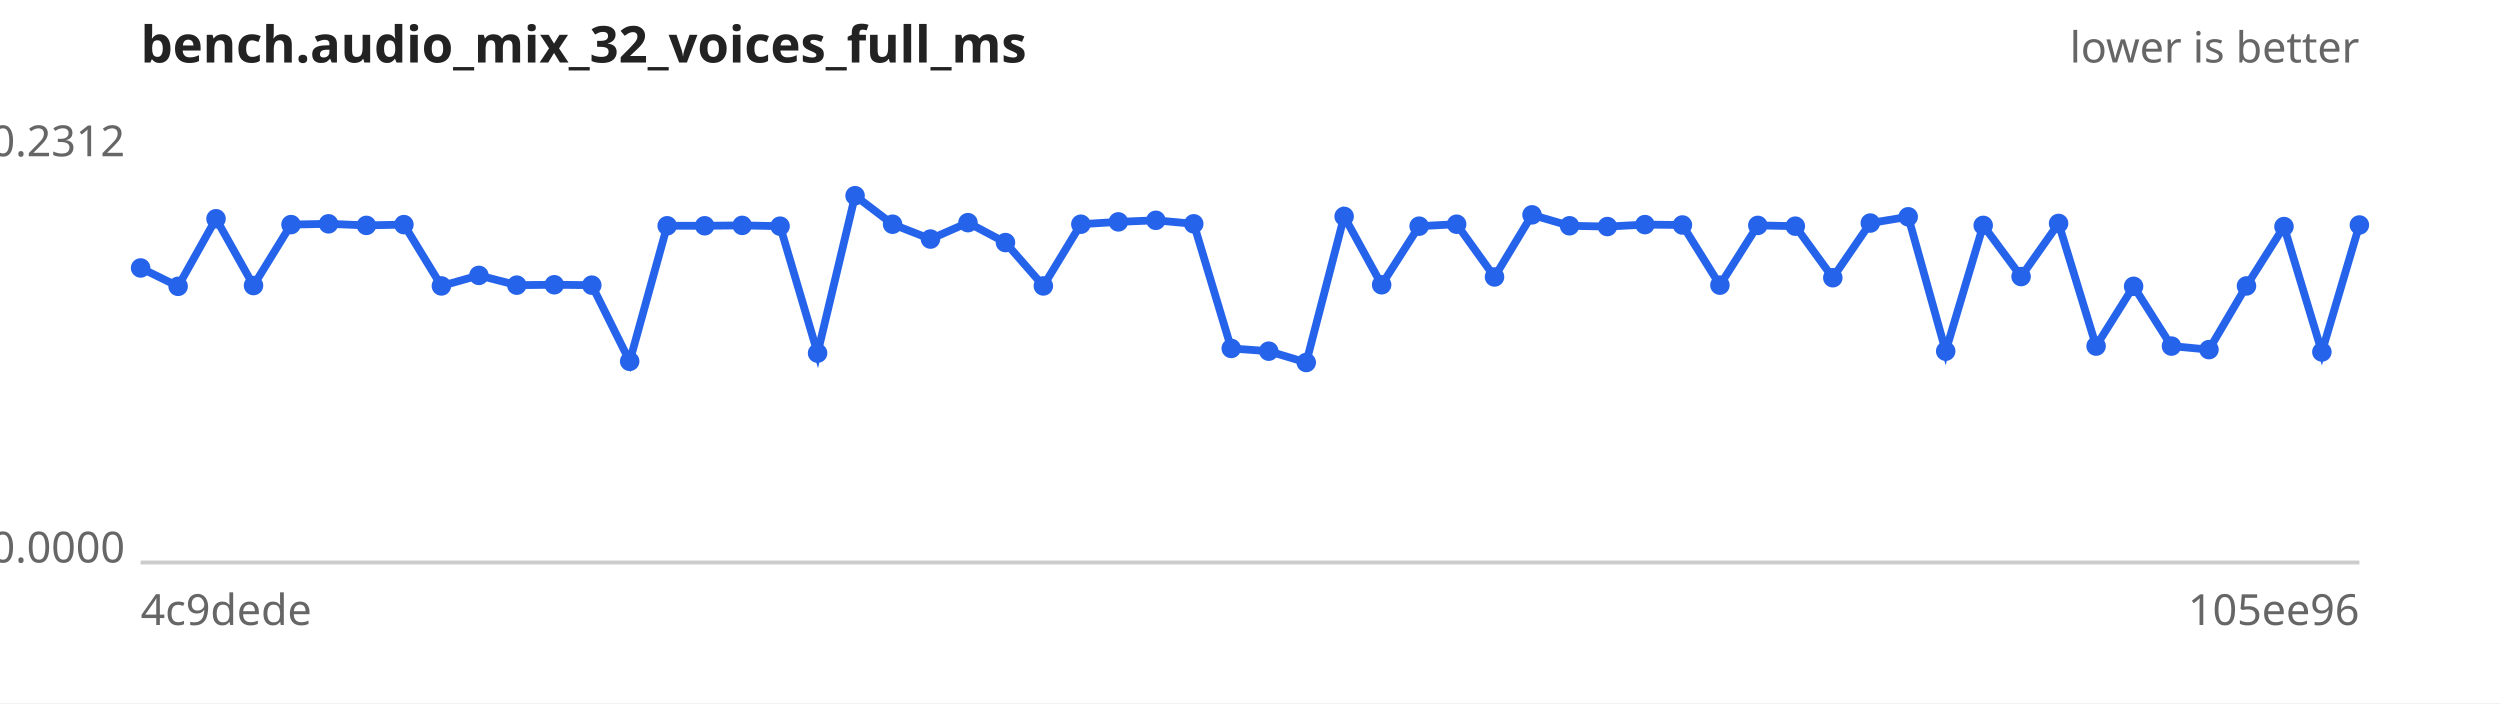
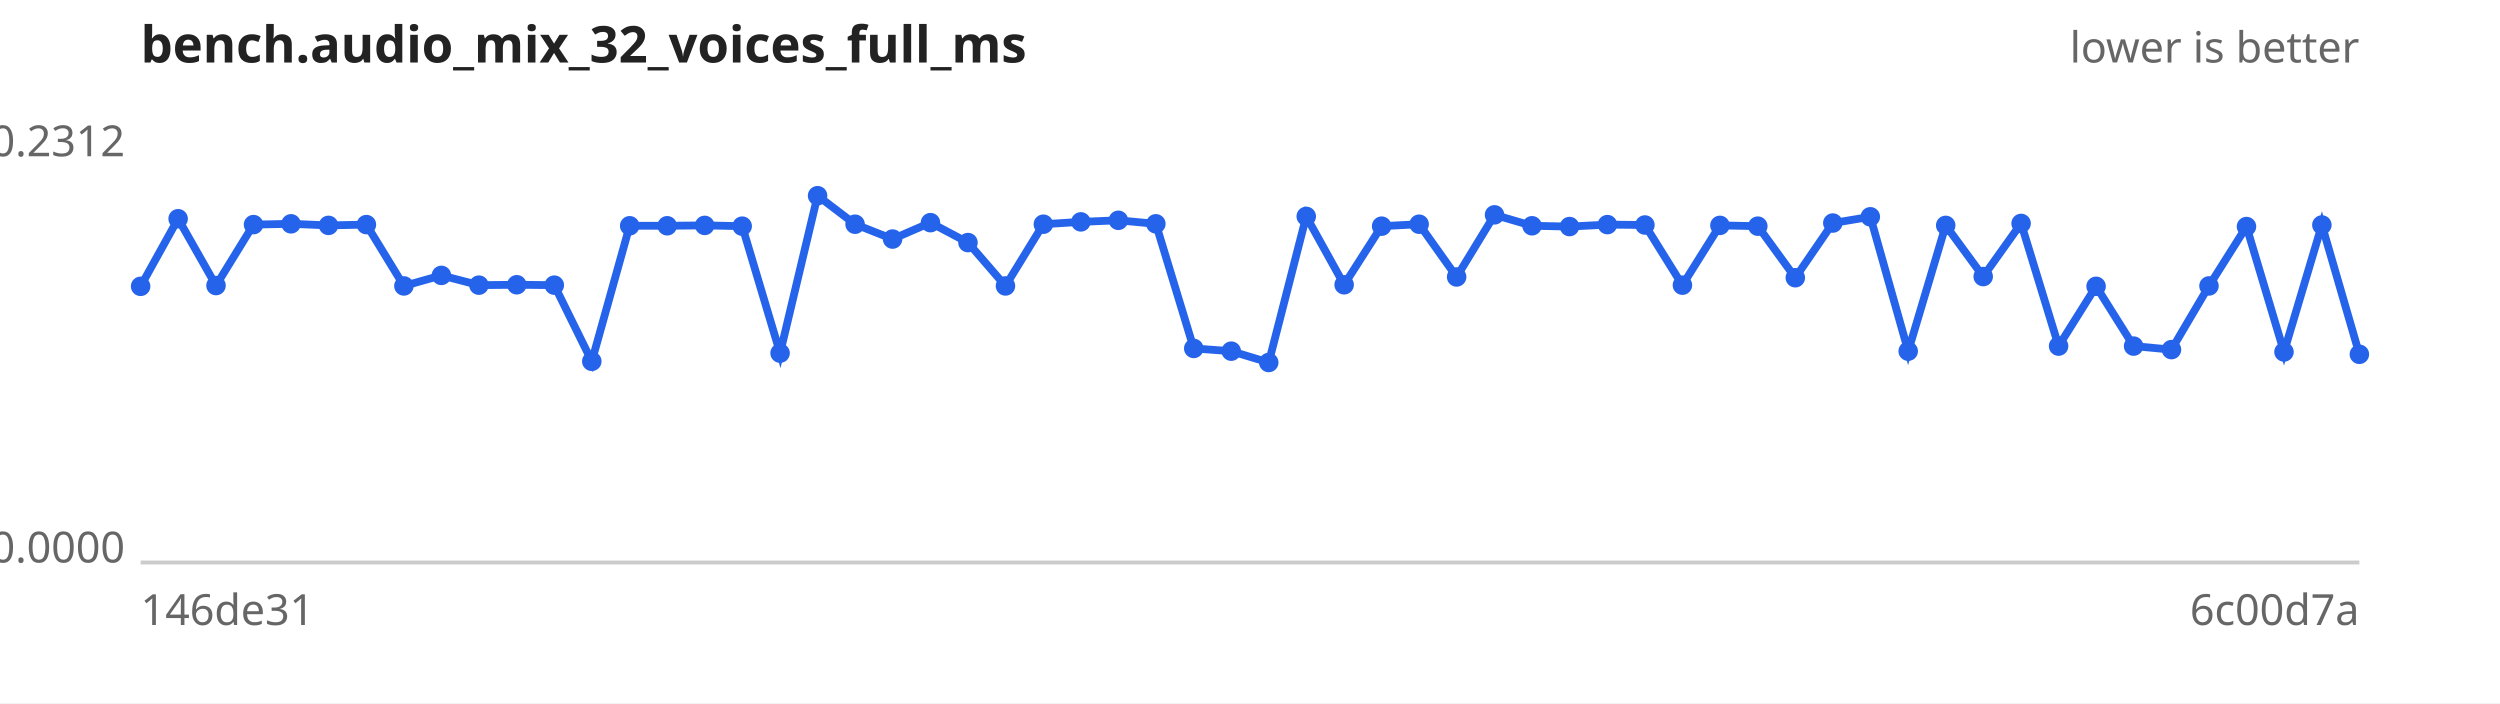
<svg xmlns="http://www.w3.org/2000/svg" width="640" height="180" viewBox="0 0 640 180" font-family="sans-serif" font-size="11">
  <rect width="640" height="180" fill="#ffffff" />
  <text x="36" y="16" font-size="13" font-weight="bold" fill="#222">bench.audio_mix_32_voices_full_ms</text>
  <text x="604" y="16" text-anchor="end" fill="#666">lower is better</text>
  <line x1="36" y1="144" x2="604" y2="144" stroke="#ccc" />
  <text x="32" y="40.0" text-anchor="end" fill="#666">0.2312</text>
  <text x="32" y="144.0" text-anchor="end" fill="#666">0.0000</text>
-   <text x="36" y="160" fill="#666">4c9dede</text>
-   <text x="604" y="160" text-anchor="end" fill="#666">105ee96</text>
-   <path d="M36.0,68.6 L45.6,73.3 L55.3,56.0 L64.9,73.1 L74.5,57.5 L84.1,57.3 L93.8,57.7 L103.4,57.5 L113.0,73.2 L122.6,70.5 L132.3,73.0 L141.9,72.9 L151.5,73.0 L161.2,92.5 L170.8,57.8 L180.4,57.8 L190.0,57.7 L199.7,57.9 L209.3,90.4 L218.9,50.1 L228.5,57.4 L238.2,61.2 L247.8,57.0 L257.4,62.1 L267.1,73.2 L276.7,57.4 L286.3,56.8 L295.9,56.4 L305.6,57.3 L315.2,89.2 L324.8,89.9 L334.4,92.8 L344.1,55.4 L353.7,72.9 L363.3,57.9 L372.9,57.4 L382.6,70.9 L392.2,55.0 L401.8,57.8 L411.5,58.0 L421.1,57.5 L430.7,57.6 L440.3,73.0 L450.0,57.7 L459.6,57.9 L469.2,71.1 L478.8,57.1 L488.5,55.5 L498.1,89.9 L507.7,57.7 L517.4,70.8 L527.0,57.2 L536.6,88.6 L546.2,73.3 L555.9,88.6 L565.5,89.5 L575.1,73.2 L584.7,58.0 L594.4,90.1 L604.0,57.6" fill="none" stroke="#2563eb" stroke-width="2" />
+   <text x="36" y="160" fill="#666">146de31</text>
+   <text x="604" y="160" text-anchor="end" fill="#666">6c00d7a</text>
+   <path d="M36.0,73.3 L45.6,56.0 L55.3,73.1 L64.9,57.5 L74.5,57.3 L84.1,57.7 L93.8,57.5 L103.4,73.2 L113.0,70.5 L122.6,73.0 L132.3,72.9 L141.9,73.0 L151.5,92.5 L161.2,57.8 L170.8,57.8 L180.4,57.7 L190.0,57.9 L199.7,90.4 L209.3,50.1 L218.9,57.4 L228.5,61.2 L238.2,57.0 L247.8,62.1 L257.4,73.2 L267.1,57.4 L276.7,56.8 L286.3,56.4 L295.9,57.3 L305.6,89.2 L315.2,89.9 L324.8,92.8 L334.4,55.4 L344.1,72.9 L353.7,57.9 L363.3,57.4 L372.9,70.9 L382.6,55.0 L392.2,57.8 L401.8,58.0 L411.5,57.5 L421.1,57.6 L430.7,73.0 L440.3,57.7 L450.0,57.9 L459.6,71.1 L469.2,57.1 L478.8,55.5 L488.5,89.9 L498.1,57.7 L507.7,70.8 L517.4,57.2 L527.0,88.6 L536.6,73.3 L546.2,88.6 L555.9,89.5 L565.5,73.2 L575.1,58.0 L584.7,90.1 L594.4,57.6 L604.0,90.7" fill="none" stroke="#2563eb" stroke-width="2" />
  <g fill="#2563eb">
-     <circle cx="36.0" cy="68.6" r="2.5" />
-     <circle cx="45.6" cy="73.3" r="2.5" />
-     <circle cx="55.3" cy="56.0" r="2.5" />
-     <circle cx="64.9" cy="73.1" r="2.5" />
-     <circle cx="74.5" cy="57.5" r="2.5" />
-     <circle cx="84.1" cy="57.3" r="2.5" />
-     <circle cx="93.8" cy="57.7" r="2.5" />
-     <circle cx="103.4" cy="57.5" r="2.5" />
-     <circle cx="113.0" cy="73.2" r="2.5" />
-     <circle cx="122.6" cy="70.5" r="2.5" />
-     <circle cx="132.3" cy="73.0" r="2.5" />
-     <circle cx="141.9" cy="72.9" r="2.5" />
-     <circle cx="151.5" cy="73.0" r="2.5" />
-     <circle cx="161.2" cy="92.5" r="2.5" />
+     <circle cx="36.0" cy="73.3" r="2.5" />
+     <circle cx="45.6" cy="56.0" r="2.5" />
+     <circle cx="55.3" cy="73.1" r="2.5" />
+     <circle cx="64.9" cy="57.5" r="2.5" />
+     <circle cx="74.5" cy="57.3" r="2.5" />
+     <circle cx="84.1" cy="57.7" r="2.5" />
+     <circle cx="93.8" cy="57.5" r="2.5" />
+     <circle cx="103.4" cy="73.2" r="2.5" />
+     <circle cx="113.0" cy="70.5" r="2.5" />
+     <circle cx="122.6" cy="73.0" r="2.5" />
+     <circle cx="132.3" cy="72.9" r="2.5" />
+     <circle cx="141.9" cy="73.0" r="2.5" />
+     <circle cx="151.5" cy="92.5" r="2.5" />
+     <circle cx="161.2" cy="57.8" r="2.5" />
    <circle cx="170.8" cy="57.8" r="2.5" />
-     <circle cx="180.4" cy="57.8" r="2.5" />
-     <circle cx="190.0" cy="57.7" r="2.5" />
-     <circle cx="199.7" cy="57.9" r="2.5" />
-     <circle cx="209.3" cy="90.4" r="2.5" />
-     <circle cx="218.9" cy="50.1" r="2.5" />
-     <circle cx="228.5" cy="57.4" r="2.5" />
-     <circle cx="238.2" cy="61.2" r="2.5" />
-     <circle cx="247.8" cy="57.0" r="2.5" />
-     <circle cx="257.4" cy="62.1" r="2.5" />
-     <circle cx="267.1" cy="73.2" r="2.5" />
-     <circle cx="276.7" cy="57.4" r="2.5" />
-     <circle cx="286.3" cy="56.8" r="2.5" />
-     <circle cx="295.9" cy="56.4" r="2.5" />
-     <circle cx="305.6" cy="57.3" r="2.5" />
-     <circle cx="315.2" cy="89.2" r="2.5" />
-     <circle cx="324.8" cy="89.9" r="2.5" />
-     <circle cx="334.4" cy="92.8" r="2.5" />
-     <circle cx="344.1" cy="55.4" r="2.5" />
-     <circle cx="353.7" cy="72.9" r="2.5" />
-     <circle cx="363.3" cy="57.9" r="2.5" />
-     <circle cx="372.9" cy="57.4" r="2.5" />
-     <circle cx="382.6" cy="70.9" r="2.5" />
-     <circle cx="392.2" cy="55.0" r="2.5" />
-     <circle cx="401.8" cy="57.8" r="2.5" />
-     <circle cx="411.5" cy="58.0" r="2.5" />
-     <circle cx="421.1" cy="57.5" r="2.5" />
-     <circle cx="430.7" cy="57.6" r="2.5" />
-     <circle cx="440.3" cy="73.0" r="2.5" />
-     <circle cx="450.0" cy="57.7" r="2.5" />
-     <circle cx="459.6" cy="57.9" r="2.5" />
-     <circle cx="469.2" cy="71.1" r="2.5" />
-     <circle cx="478.8" cy="57.1" r="2.5" />
-     <circle cx="488.5" cy="55.5" r="2.5" />
-     <circle cx="498.1" cy="89.9" r="2.5" />
-     <circle cx="507.7" cy="57.7" r="2.5" />
-     <circle cx="517.4" cy="70.8" r="2.5" />
-     <circle cx="527.0" cy="57.2" r="2.5" />
-     <circle cx="536.6" cy="88.6" r="2.5" />
-     <circle cx="546.2" cy="73.3" r="2.5" />
-     <circle cx="555.9" cy="88.6" r="2.5" />
-     <circle cx="565.5" cy="89.5" r="2.5" />
-     <circle cx="575.1" cy="73.2" r="2.5" />
-     <circle cx="584.7" cy="58.0" r="2.5" />
-     <circle cx="594.4" cy="90.1" r="2.5" />
-     <circle cx="604.0" cy="57.6" r="2.5" />
+     <circle cx="180.4" cy="57.7" r="2.5" />
+     <circle cx="190.0" cy="57.9" r="2.5" />
+     <circle cx="199.7" cy="90.4" r="2.5" />
+     <circle cx="209.3" cy="50.1" r="2.5" />
+     <circle cx="218.9" cy="57.4" r="2.5" />
+     <circle cx="228.5" cy="61.2" r="2.5" />
+     <circle cx="238.2" cy="57.0" r="2.5" />
+     <circle cx="247.8" cy="62.1" r="2.5" />
+     <circle cx="257.4" cy="73.2" r="2.5" />
+     <circle cx="267.1" cy="57.4" r="2.5" />
+     <circle cx="276.7" cy="56.8" r="2.5" />
+     <circle cx="286.3" cy="56.4" r="2.5" />
+     <circle cx="295.9" cy="57.3" r="2.5" />
+     <circle cx="305.6" cy="89.2" r="2.5" />
+     <circle cx="315.2" cy="89.9" r="2.5" />
+     <circle cx="324.8" cy="92.8" r="2.5" />
+     <circle cx="334.4" cy="55.4" r="2.5" />
+     <circle cx="344.1" cy="72.9" r="2.5" />
+     <circle cx="353.7" cy="57.9" r="2.5" />
+     <circle cx="363.3" cy="57.4" r="2.5" />
+     <circle cx="372.9" cy="70.9" r="2.5" />
+     <circle cx="382.6" cy="55.0" r="2.5" />
+     <circle cx="392.2" cy="57.8" r="2.5" />
+     <circle cx="401.8" cy="58.0" r="2.5" />
+     <circle cx="411.5" cy="57.5" r="2.5" />
+     <circle cx="421.1" cy="57.6" r="2.5" />
+     <circle cx="430.7" cy="73.0" r="2.5" />
+     <circle cx="440.3" cy="57.7" r="2.5" />
+     <circle cx="450.0" cy="57.9" r="2.5" />
+     <circle cx="459.6" cy="71.1" r="2.5" />
+     <circle cx="469.2" cy="57.1" r="2.5" />
+     <circle cx="478.8" cy="55.5" r="2.5" />
+     <circle cx="488.5" cy="89.9" r="2.5" />
+     <circle cx="498.1" cy="57.7" r="2.5" />
+     <circle cx="507.7" cy="70.8" r="2.5" />
+     <circle cx="517.4" cy="57.2" r="2.5" />
+     <circle cx="527.0" cy="88.6" r="2.5" />
+     <circle cx="536.6" cy="73.3" r="2.5" />
+     <circle cx="546.2" cy="88.6" r="2.5" />
+     <circle cx="555.9" cy="89.5" r="2.5" />
+     <circle cx="565.5" cy="73.2" r="2.5" />
+     <circle cx="575.1" cy="58.0" r="2.5" />
+     <circle cx="584.7" cy="90.1" r="2.5" />
+     <circle cx="594.4" cy="57.6" r="2.5" />
+     <circle cx="604.0" cy="90.7" r="2.5" />
  </g>
</svg>
